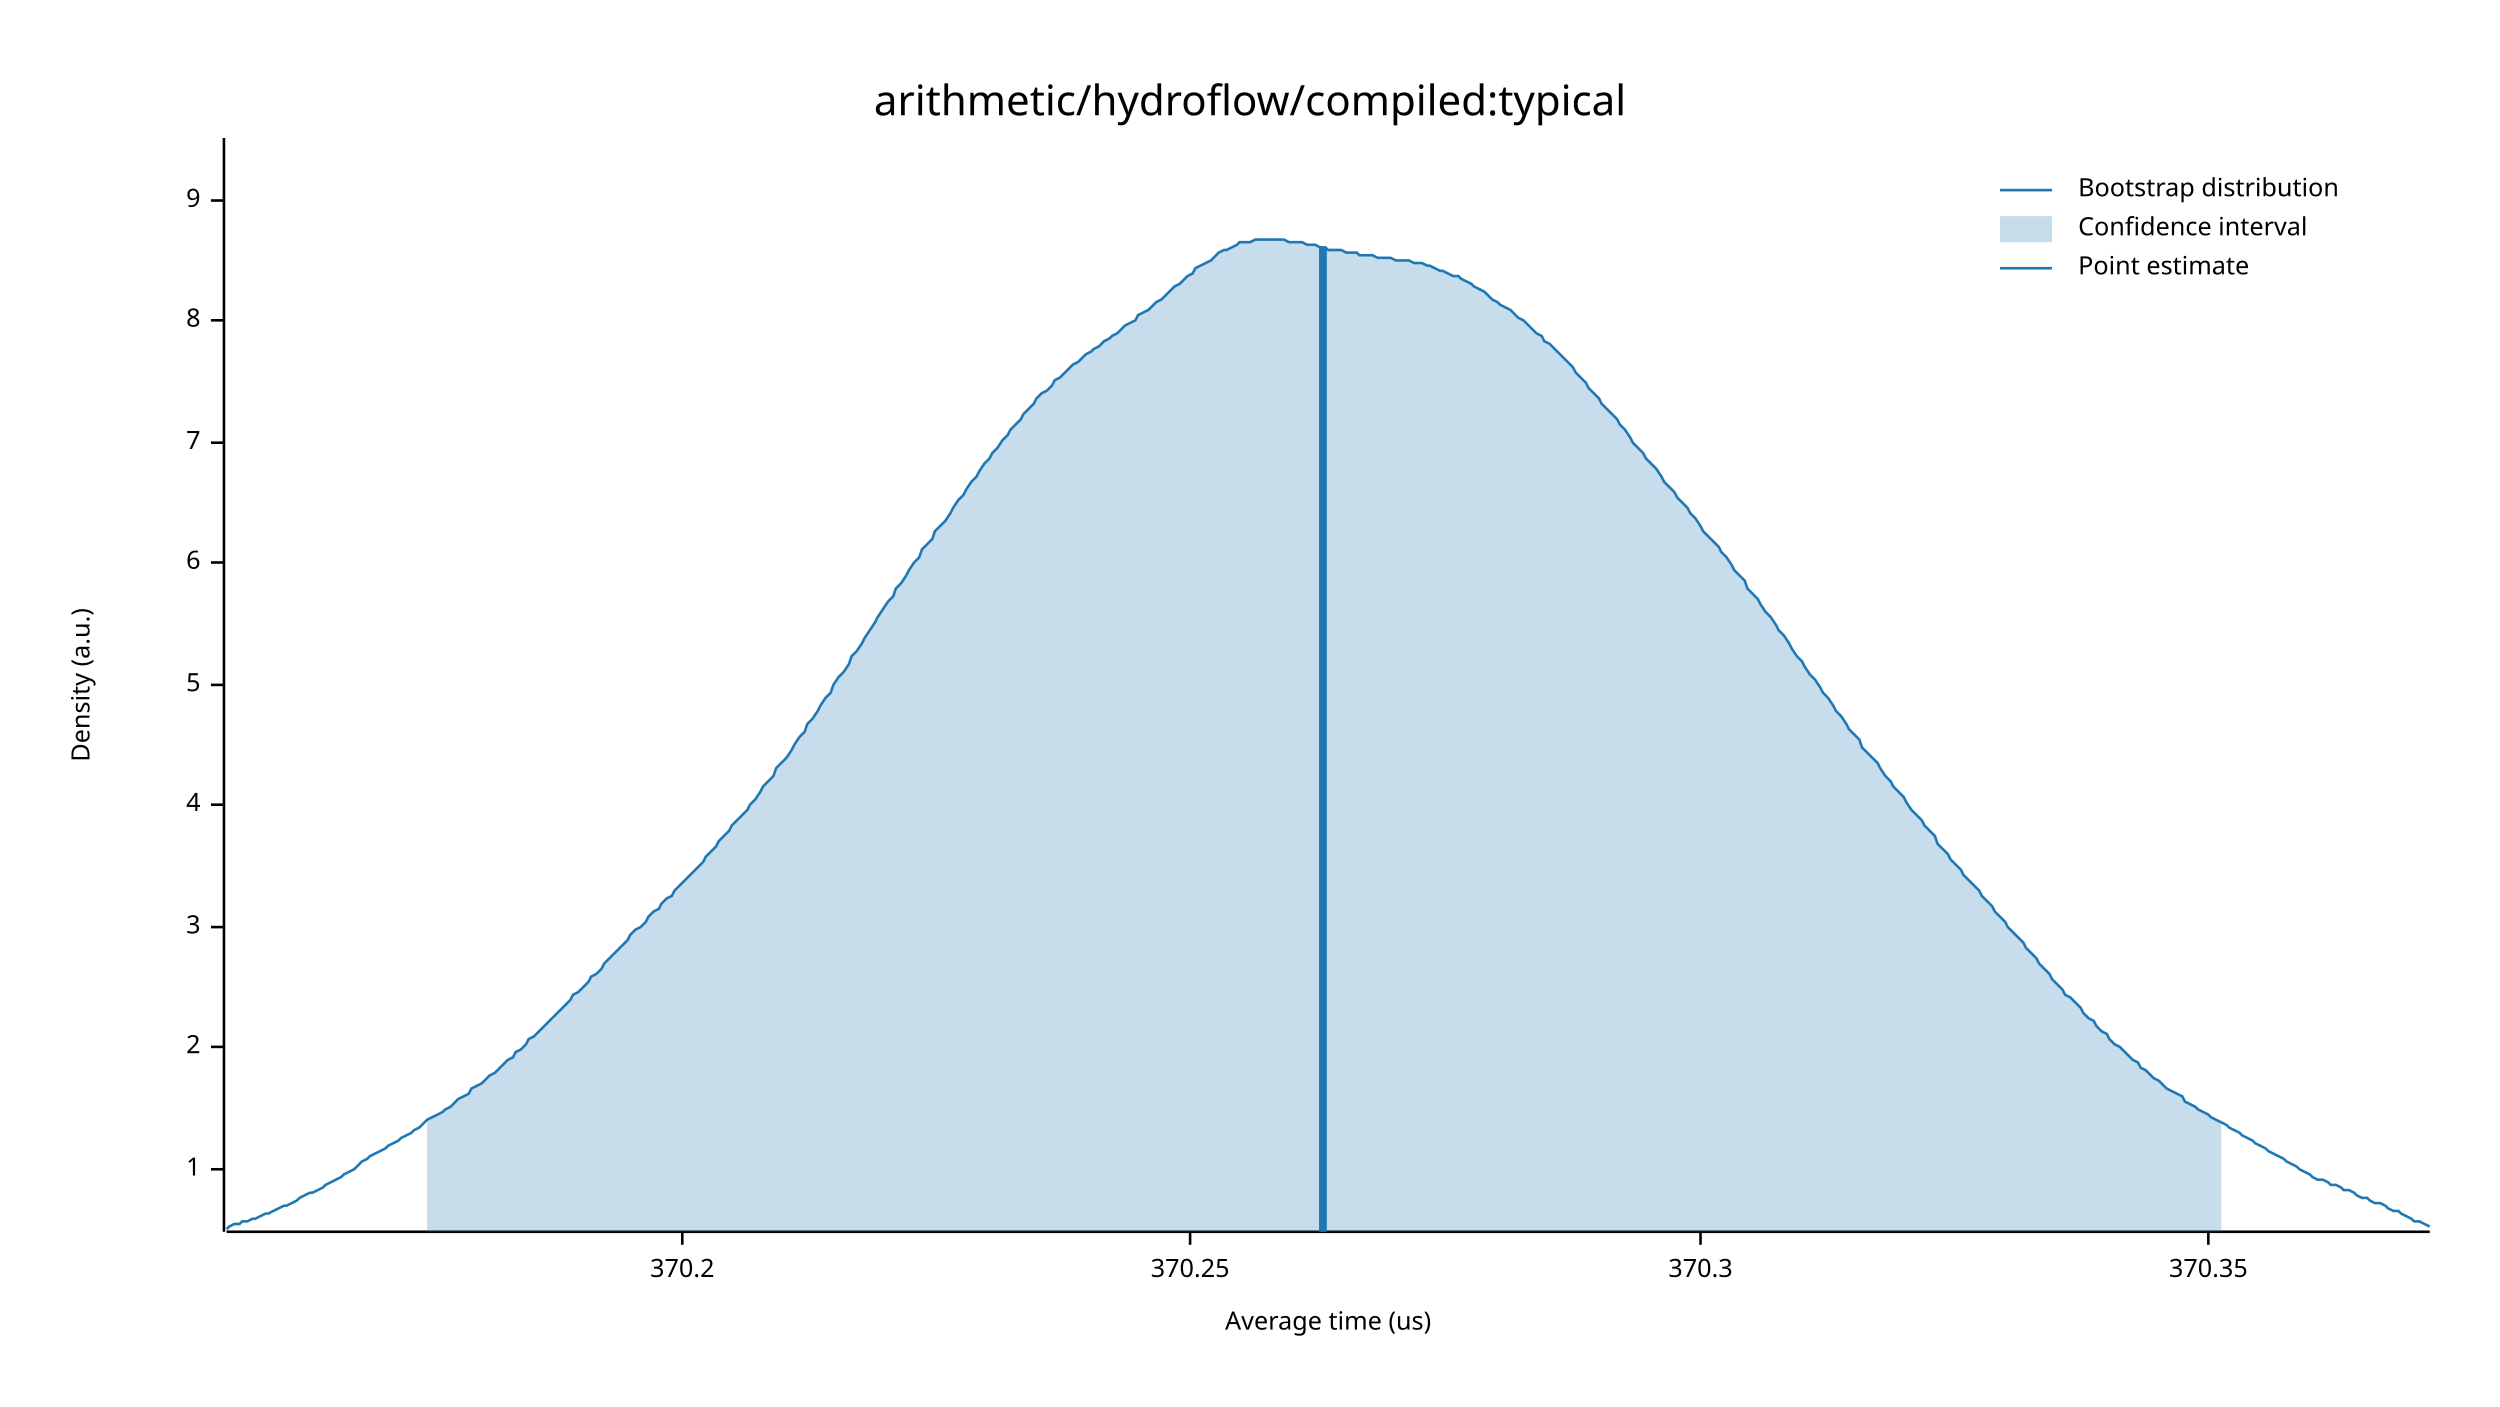
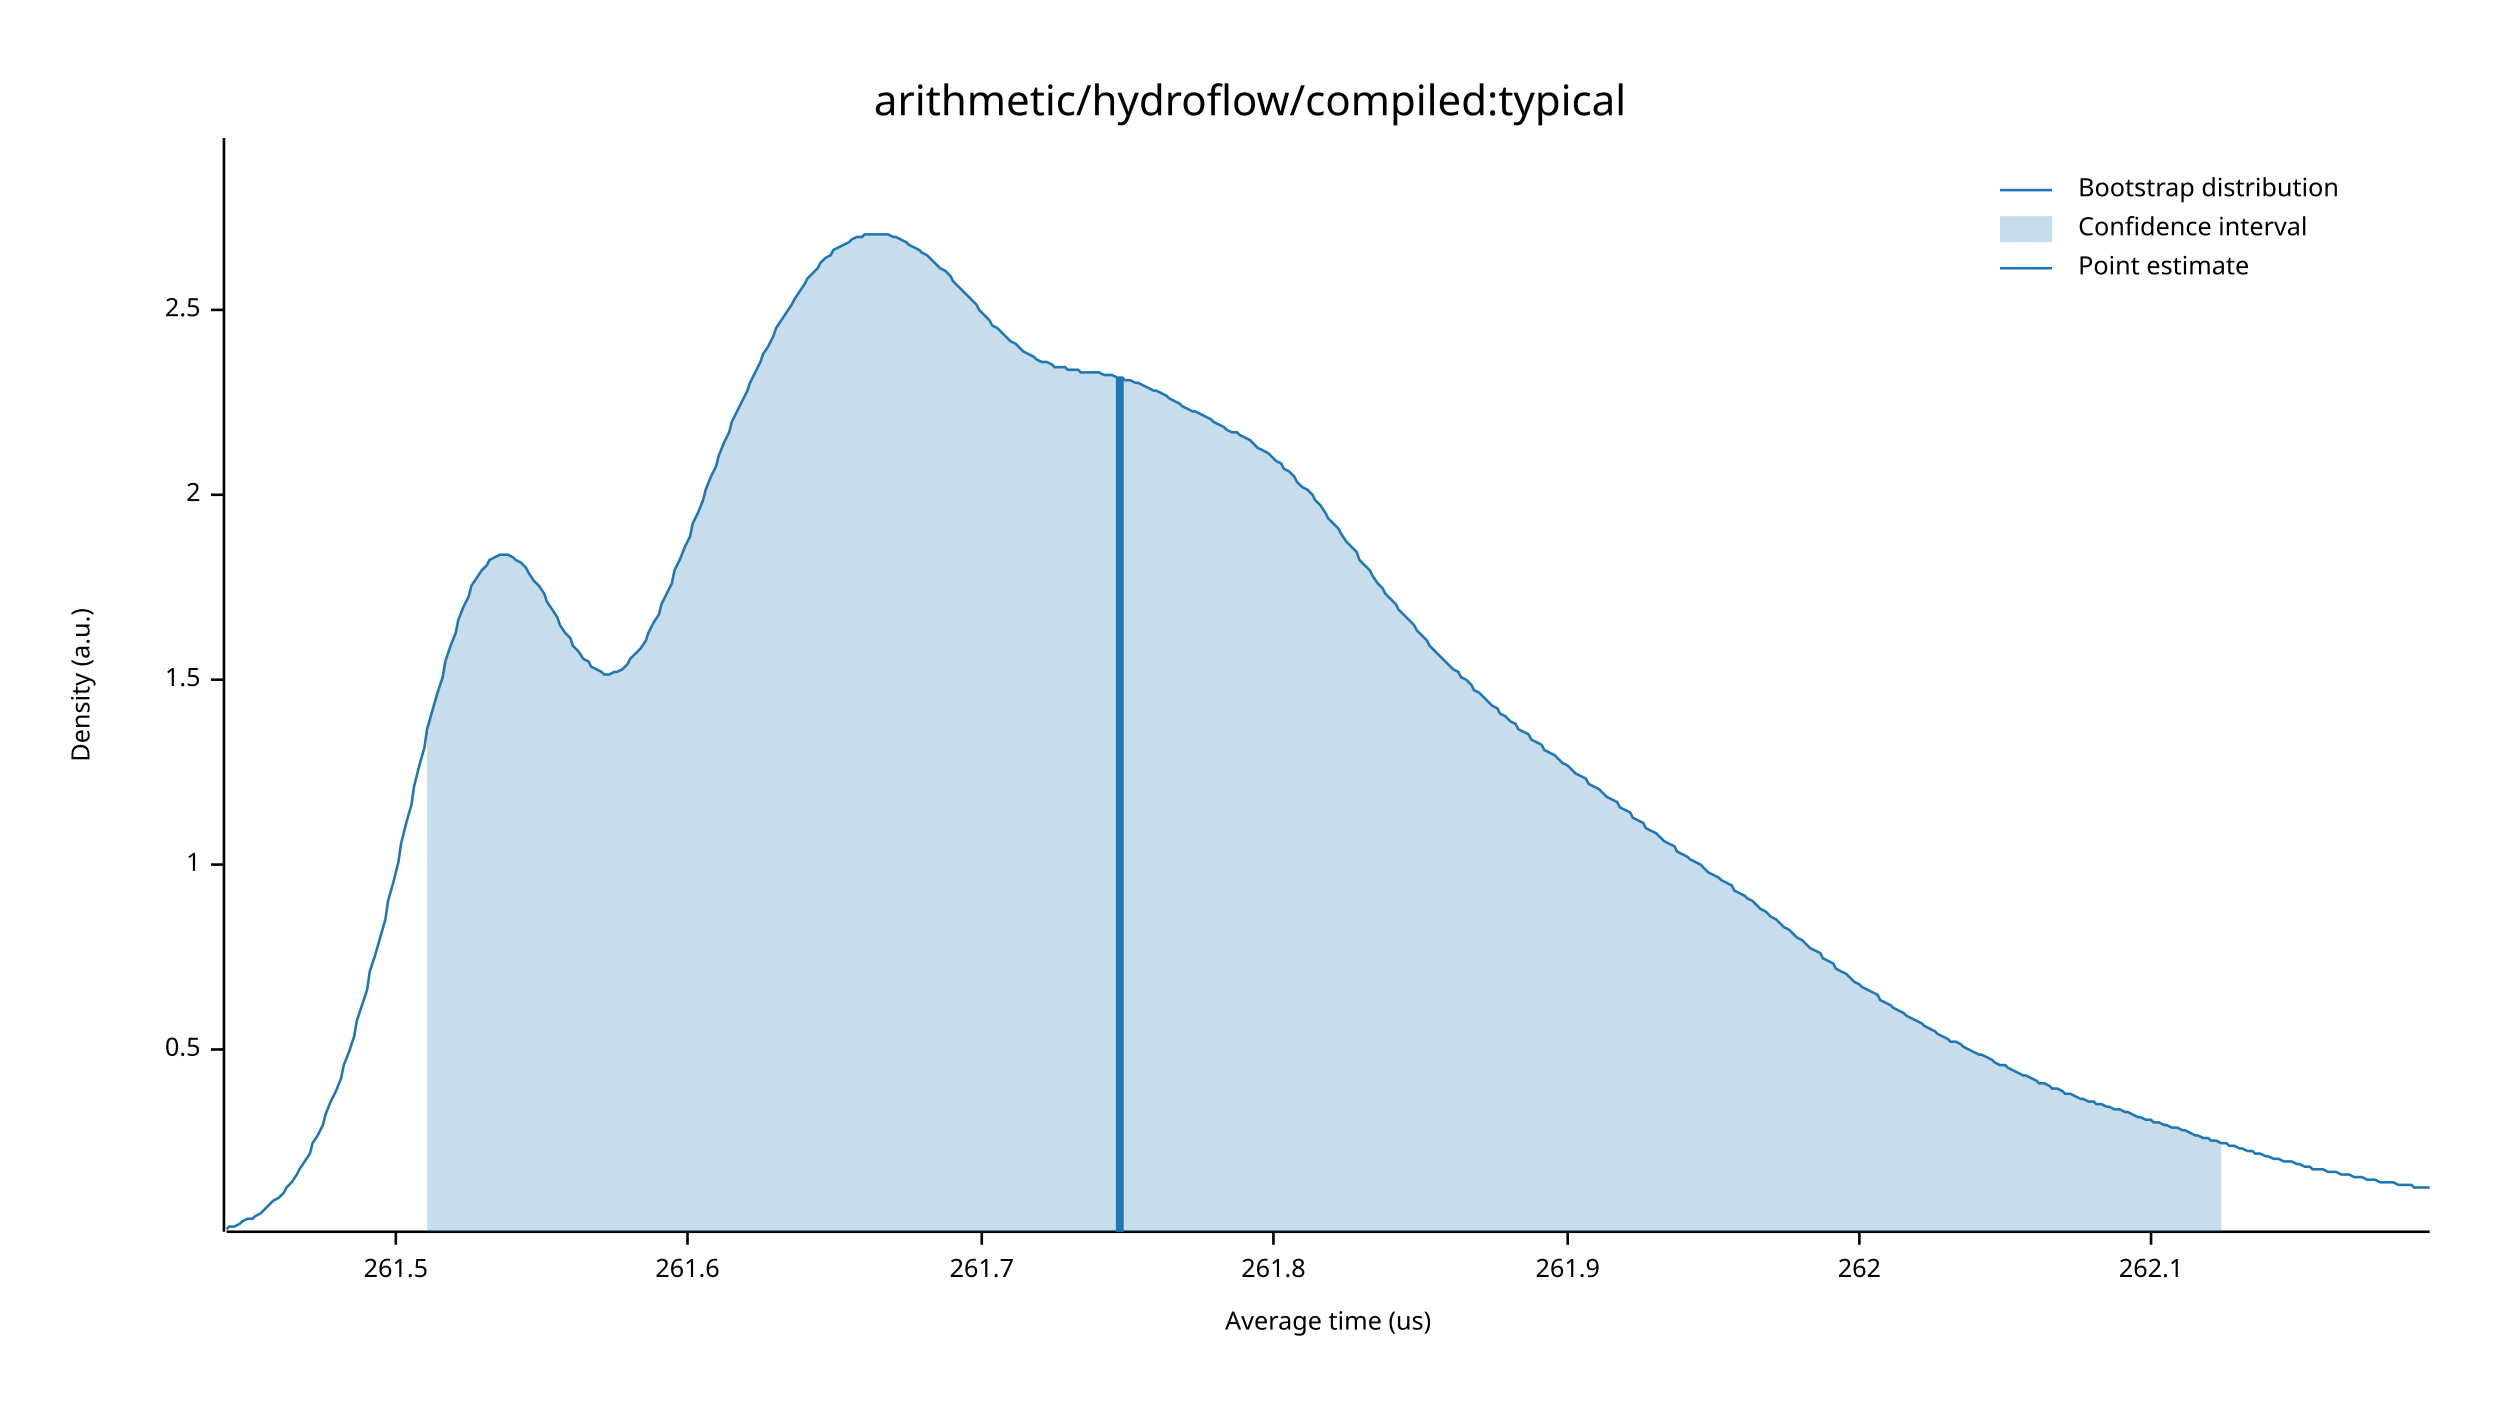
<svg xmlns="http://www.w3.org/2000/svg" width="960" height="540" viewBox="0 0 960 540">
  <text x="480" y="32" dy="0.76em" text-anchor="middle" font-family="sans-serif" font-size="16.129" opacity="1" fill="#000000">
arithmetic/hydroflow/compiled:typical
</text>
  <text x="27" y="263" dy="0.76em" text-anchor="middle" font-family="sans-serif" font-size="9.677" opacity="1" fill="#000000" transform="rotate(270, 27, 263)">
Density (a.u.)
</text>
  <text x="510" y="513" dy="-0.5ex" text-anchor="middle" font-family="sans-serif" font-size="9.677" opacity="1" fill="#000000">
Average time (us)
</text>
  <polyline fill="none" opacity="1" stroke="#000000" stroke-width="1" points="86,53 86,473 " />
-   <text x="77" y="449" dy="0.5ex" text-anchor="end" font-family="sans-serif" font-size="9.677" opacity="1" fill="#000000">
+   <text x="77" y="403" dy="0.5ex" text-anchor="end" font-family="sans-serif" font-size="9.677" opacity="1" fill="#000000">
+ 0.5
+ </text>
+   <polyline fill="none" opacity="1" stroke="#000000" stroke-width="1" points="81,403 86,403 " />
+   <text x="77" y="332" dy="0.5ex" text-anchor="end" font-family="sans-serif" font-size="9.677" opacity="1" fill="#000000">
1
</text>
-   <polyline fill="none" opacity="1" stroke="#000000" stroke-width="1" points="81,449 86,449 " />
-   <text x="77" y="402" dy="0.5ex" text-anchor="end" font-family="sans-serif" font-size="9.677" opacity="1" fill="#000000">
+   <polyline fill="none" opacity="1" stroke="#000000" stroke-width="1" points="81,332 86,332 " />
+   <text x="77" y="261" dy="0.5ex" text-anchor="end" font-family="sans-serif" font-size="9.677" opacity="1" fill="#000000">
+ 1.5
+ </text>
+   <polyline fill="none" opacity="1" stroke="#000000" stroke-width="1" points="81,261 86,261 " />
+   <text x="77" y="190" dy="0.5ex" text-anchor="end" font-family="sans-serif" font-size="9.677" opacity="1" fill="#000000">
2
</text>
-   <polyline fill="none" opacity="1" stroke="#000000" stroke-width="1" points="81,402 86,402 " />
-   <text x="77" y="356" dy="0.5ex" text-anchor="end" font-family="sans-serif" font-size="9.677" opacity="1" fill="#000000">
- 3
+   <polyline fill="none" opacity="1" stroke="#000000" stroke-width="1" points="81,190 86,190 " />
+   <text x="77" y="119" dy="0.5ex" text-anchor="end" font-family="sans-serif" font-size="9.677" opacity="1" fill="#000000">
+ 2.5
</text>
-   <polyline fill="none" opacity="1" stroke="#000000" stroke-width="1" points="81,356 86,356 " />
-   <text x="77" y="309" dy="0.5ex" text-anchor="end" font-family="sans-serif" font-size="9.677" opacity="1" fill="#000000">
- 4
+   <polyline fill="none" opacity="1" stroke="#000000" stroke-width="1" points="81,119 86,119 " />
+   <polyline fill="none" opacity="1" stroke="#000000" stroke-width="1" points="87,473 933,473 " />
+   <text x="152" y="483" dy="0.76em" text-anchor="middle" font-family="sans-serif" font-size="9.677" opacity="1" fill="#000000">
+ 261.5
</text>
-   <polyline fill="none" opacity="1" stroke="#000000" stroke-width="1" points="81,309 86,309 " />
-   <text x="77" y="263" dy="0.5ex" text-anchor="end" font-family="sans-serif" font-size="9.677" opacity="1" fill="#000000">
- 5
+   <polyline fill="none" opacity="1" stroke="#000000" stroke-width="1" points="152,473 152,478 " />
+   <text x="264" y="483" dy="0.76em" text-anchor="middle" font-family="sans-serif" font-size="9.677" opacity="1" fill="#000000">
+ 261.6
</text>
-   <polyline fill="none" opacity="1" stroke="#000000" stroke-width="1" points="81,263 86,263 " />
-   <text x="77" y="216" dy="0.5ex" text-anchor="end" font-family="sans-serif" font-size="9.677" opacity="1" fill="#000000">
- 6
+   <polyline fill="none" opacity="1" stroke="#000000" stroke-width="1" points="264,473 264,478 " />
+   <text x="377" y="483" dy="0.76em" text-anchor="middle" font-family="sans-serif" font-size="9.677" opacity="1" fill="#000000">
+ 261.7
</text>
-   <polyline fill="none" opacity="1" stroke="#000000" stroke-width="1" points="81,216 86,216 " />
-   <text x="77" y="170" dy="0.5ex" text-anchor="end" font-family="sans-serif" font-size="9.677" opacity="1" fill="#000000">
- 7
+   <polyline fill="none" opacity="1" stroke="#000000" stroke-width="1" points="377,473 377,478 " />
+   <text x="489" y="483" dy="0.76em" text-anchor="middle" font-family="sans-serif" font-size="9.677" opacity="1" fill="#000000">
+ 261.8
</text>
-   <polyline fill="none" opacity="1" stroke="#000000" stroke-width="1" points="81,170 86,170 " />
-   <text x="77" y="123" dy="0.5ex" text-anchor="end" font-family="sans-serif" font-size="9.677" opacity="1" fill="#000000">
- 8
+   <polyline fill="none" opacity="1" stroke="#000000" stroke-width="1" points="489,473 489,478 " />
+   <text x="602" y="483" dy="0.76em" text-anchor="middle" font-family="sans-serif" font-size="9.677" opacity="1" fill="#000000">
+ 261.9
</text>
-   <polyline fill="none" opacity="1" stroke="#000000" stroke-width="1" points="81,123 86,123 " />
-   <text x="77" y="77" dy="0.5ex" text-anchor="end" font-family="sans-serif" font-size="9.677" opacity="1" fill="#000000">
- 9
+   <polyline fill="none" opacity="1" stroke="#000000" stroke-width="1" points="602,473 602,478 " />
+   <text x="714" y="483" dy="0.76em" text-anchor="middle" font-family="sans-serif" font-size="9.677" opacity="1" fill="#000000">
+ 262
</text>
-   <polyline fill="none" opacity="1" stroke="#000000" stroke-width="1" points="81,77 86,77 " />
-   <polyline fill="none" opacity="1" stroke="#000000" stroke-width="1" points="87,473 933,473 " />
-   <text x="262" y="483" dy="0.76em" text-anchor="middle" font-family="sans-serif" font-size="9.677" opacity="1" fill="#000000">
- 370.2
+   <polyline fill="none" opacity="1" stroke="#000000" stroke-width="1" points="714,473 714,478 " />
+   <text x="826" y="483" dy="0.76em" text-anchor="middle" font-family="sans-serif" font-size="9.677" opacity="1" fill="#000000">
+ 262.1
</text>
-   <polyline fill="none" opacity="1" stroke="#000000" stroke-width="1" points="262,473 262,478 " />
-   <text x="457" y="483" dy="0.76em" text-anchor="middle" font-family="sans-serif" font-size="9.677" opacity="1" fill="#000000">
- 370.25
- </text>
-   <polyline fill="none" opacity="1" stroke="#000000" stroke-width="1" points="457,473 457,478 " />
-   <text x="653" y="483" dy="0.76em" text-anchor="middle" font-family="sans-serif" font-size="9.677" opacity="1" fill="#000000">
- 370.3
- </text>
-   <polyline fill="none" opacity="1" stroke="#000000" stroke-width="1" points="653,473 653,478 " />
-   <text x="848" y="483" dy="0.76em" text-anchor="middle" font-family="sans-serif" font-size="9.677" opacity="1" fill="#000000">
- 370.35
- </text>
-   <polyline fill="none" opacity="1" stroke="#000000" stroke-width="1" points="848,473 848,478 " />
-   <polyline fill="none" opacity="1" stroke="#1F78B4" stroke-width="1" points="87,472 88,471 90,470 92,470 93,469 95,469 97,468 98,468 100,467 102,466 103,466 105,465 107,464 109,463 110,463 112,462 114,461 115,460 117,459 119,458 120,458 122,457 124,456 125,455 127,454 129,453 131,452 132,451 134,450 136,449 137,448 139,446 141,445 142,444 144,443 146,442 148,441 149,440 151,439 153,438 154,437 156,436 158,435 159,434 161,433 163,431 164,430 166,429 168,428 170,427 171,426 173,425 175,423 176,422 178,421 180,420 181,418 183,417 185,416 187,414 188,413 190,412 192,410 193,409 195,407 197,406 198,404 200,403 202,401 203,399 205,398 207,396 209,394 210,393 212,391 214,389 215,388 217,386 219,384 220,382 222,381 224,379 226,377 227,375 229,374 231,372 232,370 234,368 236,366 237,365 239,363 241,361 242,359 244,357 246,356 248,354 249,352 251,350 253,349 254,347 256,345 258,344 259,342 261,340 263,338 265,336 266,335 268,333 270,331 271,329 273,327 275,325 276,323 278,321 280,319 281,317 283,315 285,313 287,311 288,309 290,307 292,304 293,302 295,300 297,298 298,295 300,293 302,291 304,288 305,286 307,283 309,281 310,278 312,276 314,273 315,271 317,268 319,266 320,263 322,260 324,258 326,255 327,252 329,250 331,247 332,245 334,242 336,239 337,237 339,234 341,231 343,229 344,226 346,224 348,221 349,219 351,216 353,214 354,211 356,209 358,207 359,204 361,202 363,200 365,197 366,195 368,192 370,190 371,188 373,185 375,183 376,181 378,178 380,176 381,174 383,172 385,169 387,167 388,165 390,163 392,161 393,159 395,157 397,155 398,153 400,151 402,150 404,148 405,146 407,145 409,143 410,142 412,140 414,139 415,138 417,136 419,135 420,134 422,133 424,131 426,130 427,129 429,128 431,126 432,125 434,124 436,123 437,121 439,120 441,119 443,117 444,116 446,115 448,113 449,112 451,110 453,109 454,108 456,106 458,105 459,103 461,102 463,101 465,100 466,99 468,97 470,96 471,96 473,95 475,94 476,93 478,93 480,93 482,92 483,92 485,92 487,92 488,92 490,92 492,92 493,92 495,93 497,93 498,93 500,93 502,94 504,94 505,94 507,95 509,95 510,96 512,96 514,96 515,96 517,97 519,97 521,97 522,98 524,98 526,98 527,98 529,99 531,99 532,99 534,99 536,100 537,100 539,100 541,100 543,101 544,101 546,101 548,102 549,102 551,103 553,104 554,104 556,105 558,106 560,106 561,107 563,108 565,109 566,110 568,111 570,112 571,113 573,115 575,116 576,117 578,118 580,119 582,121 583,122 585,123 587,125 588,126 590,128 592,129 593,131 595,132 597,134 599,136 600,137 602,139 604,141 605,143 607,145 609,147 610,149 612,151 614,153 615,155 617,157 619,159 621,161 622,163 624,165 626,168 627,170 629,172 631,174 632,176 634,178 636,180 638,183 639,185 641,187 643,189 644,191 646,193 648,195 649,197 651,199 653,202 654,204 656,206 658,208 660,210 661,212 663,214 665,217 666,219 668,221 670,223 671,226 673,228 675,230 676,232 678,235 680,237 682,240 683,242 685,244 687,247 688,249 690,252 692,254 693,256 695,259 697,261 699,264 700,266 702,268 704,271 705,273 707,275 709,278 710,280 712,282 714,284 715,287 717,289 719,291 721,293 722,295 724,298 726,300 727,302 729,304 731,306 732,308 734,311 736,313 738,315 739,317 741,319 743,321 744,324 746,326 748,328 749,330 751,332 753,334 754,336 756,338 758,340 760,342 761,344 763,346 765,348 766,350 768,352 770,354 771,356 773,358 775,360 777,362 778,364 780,366 782,368 783,370 785,372 787,374 788,376 790,378 792,380 793,382 795,383 797,385 799,387 800,389 802,391 804,392 805,394 807,396 809,397 810,399 812,401 814,402 816,404 817,405 819,407 821,408 822,410 824,411 826,413 827,414 829,415 831,417 832,418 834,419 836,420 838,421 839,423 841,424 843,425 844,426 846,427 848,428 849,429 851,430 853,431 855,432 856,433 858,434 860,435 861,436 863,437 865,438 866,439 868,440 870,441 871,442 873,443 875,444 877,445 878,446 880,447 882,448 883,449 885,450 887,451 888,452 890,453 892,453 894,454 895,455 897,455 899,456 900,457 902,457 904,458 905,459 907,460 909,460 910,461 912,462 914,462 916,463 917,464 919,465 921,465 922,466 924,467 926,468 927,469 929,469 931,470 933,471 " />
-   <polygon opacity="0.25" fill="#1F78B4" points="164,430 166,429 168,428 170,427 171,426 173,425 175,423 176,422 178,421 180,420 181,418 183,417 185,416 187,414 188,413 190,412 192,410 193,409 195,407 197,406 198,404 200,403 202,401 203,399 205,398 207,396 209,394 210,393 212,391 214,389 215,388 217,386 219,384 220,382 222,381 224,379 226,377 227,375 229,374 231,372 232,370 234,368 236,366 237,365 239,363 241,361 242,359 244,357 246,356 248,354 249,352 251,350 253,349 254,347 256,345 258,344 259,342 261,340 263,338 265,336 266,335 268,333 270,331 271,329 273,327 275,325 276,323 278,321 280,319 281,317 283,315 285,313 287,311 288,309 290,307 292,304 293,302 295,300 297,298 298,295 300,293 302,291 304,288 305,286 307,283 309,281 310,278 312,276 314,273 315,271 317,268 319,266 320,263 322,260 324,258 326,255 327,252 329,250 331,247 332,245 334,242 336,239 337,237 339,234 341,231 343,229 344,226 346,224 348,221 349,219 351,216 353,214 354,211 356,209 358,207 359,204 361,202 363,200 365,197 366,195 368,192 370,190 371,188 373,185 375,183 376,181 378,178 380,176 381,174 383,172 385,169 387,167 388,165 390,163 392,161 393,159 395,157 397,155 398,153 400,151 402,150 404,148 405,146 407,145 409,143 410,142 412,140 414,139 415,138 417,136 419,135 420,134 422,133 424,131 426,130 427,129 429,128 431,126 432,125 434,124 436,123 437,121 439,120 441,119 443,117 444,116 446,115 448,113 449,112 451,110 453,109 454,108 456,106 458,105 459,103 461,102 463,101 465,100 466,99 468,97 470,96 471,96 473,95 475,94 476,93 478,93 480,93 482,92 483,92 485,92 487,92 488,92 490,92 492,92 493,92 495,93 497,93 498,93 500,93 502,94 504,94 505,94 507,95 509,95 510,96 512,96 514,96 515,96 517,97 519,97 521,97 522,98 524,98 526,98 527,98 529,99 531,99 532,99 534,99 536,100 537,100 539,100 541,100 543,101 544,101 546,101 548,102 549,102 551,103 553,104 554,104 556,105 558,106 560,106 561,107 563,108 565,109 566,110 568,111 570,112 571,113 573,115 575,116 576,117 578,118 580,119 582,121 583,122 585,123 587,125 588,126 590,128 592,129 593,131 595,132 597,134 599,136 600,137 602,139 604,141 605,143 607,145 609,147 610,149 612,151 614,153 615,155 617,157 619,159 621,161 622,163 624,165 626,168 627,170 629,172 631,174 632,176 634,178 636,180 638,183 639,185 641,187 643,189 644,191 646,193 648,195 649,197 651,199 653,202 654,204 656,206 658,208 660,210 661,212 663,214 665,217 666,219 668,221 670,223 671,226 673,228 675,230 676,232 678,235 680,237 682,240 683,242 685,244 687,247 688,249 690,252 692,254 693,256 695,259 697,261 699,264 700,266 702,268 704,271 705,273 707,275 709,278 710,280 712,282 714,284 715,287 717,289 719,291 721,293 722,295 724,298 726,300 727,302 729,304 731,306 732,308 734,311 736,313 738,315 739,317 741,319 743,321 744,324 746,326 748,328 749,330 751,332 753,334 754,336 756,338 758,340 760,342 761,344 763,346 765,348 766,350 768,352 770,354 771,356 773,358 775,360 777,362 778,364 780,366 782,368 783,370 785,372 787,374 788,376 790,378 792,380 793,382 795,383 797,385 799,387 800,389 802,391 804,392 805,394 807,396 809,397 810,399 812,401 814,402 816,404 817,405 819,407 821,408 822,410 824,411 826,413 827,414 829,415 831,417 832,418 834,419 836,420 838,421 839,423 841,424 843,425 844,426 846,427 848,428 849,429 851,430 853,431 853,473 164,473 " />
-   <polyline fill="none" opacity="1" stroke="#1F78B4" stroke-width="3" points="508,473 508,95 " />
+   <polyline fill="none" opacity="1" stroke="#000000" stroke-width="1" points="826,473 826,478 " />
+   <polyline fill="none" opacity="1" stroke="#1F78B4" stroke-width="1" points="87,472 88,471 90,471 92,470 93,469 95,468 97,468 98,467 100,466 102,464 103,463 105,461 107,460 109,458 110,456 112,454 114,451 115,449 117,446 119,443 120,439 122,436 124,432 125,428 127,423 129,419 131,414 132,409 134,404 136,398 137,392 139,386 141,380 142,373 144,367 146,360 148,353 149,346 151,339 153,331 154,324 156,316 158,309 159,302 161,294 163,287 164,280 166,273 168,266 170,260 171,254 173,248 175,243 176,238 178,233 180,229 181,225 183,222 185,219 187,217 188,215 190,214 192,213 193,213 195,213 197,214 198,215 200,216 202,218 203,220 205,223 207,225 209,228 210,231 212,234 214,237 215,240 217,243 219,245 220,248 222,250 224,253 226,254 227,256 229,257 231,258 232,259 234,259 236,258 237,258 239,257 241,255 242,253 244,251 246,249 248,246 249,243 251,239 253,236 254,232 256,228 258,224 259,219 261,215 263,210 265,206 266,201 268,197 270,192 271,188 273,183 275,179 276,175 278,170 280,166 281,162 283,158 285,154 287,150 288,147 290,143 292,139 293,136 295,133 297,129 298,126 300,123 302,120 304,117 305,115 307,112 309,109 310,107 312,105 314,103 315,101 317,99 319,98 320,96 322,95 324,94 326,93 327,92 329,91 331,91 332,90 334,90 336,90 337,90 339,90 341,90 343,91 344,91 346,92 348,93 349,94 351,95 353,96 354,97 356,98 358,100 359,101 361,103 363,104 365,106 366,108 368,110 370,112 371,113 373,115 375,117 376,119 378,121 380,123 381,125 383,126 385,128 387,130 388,131 390,132 392,134 393,135 395,136 397,137 398,138 400,139 402,139 404,140 405,141 407,141 409,141 410,142 412,142 414,142 415,143 417,143 419,143 420,143 422,143 424,144 426,144 427,144 429,145 431,145 432,146 434,146 436,147 437,147 439,148 441,149 443,150 444,150 446,151 448,152 449,153 451,154 453,155 454,156 456,157 458,158 459,158 461,159 463,160 465,161 466,162 468,163 470,164 471,165 473,166 475,166 476,167 478,168 480,169 482,171 483,172 485,173 487,174 488,175 490,177 492,178 493,180 495,181 497,183 498,185 500,187 502,188 504,190 505,192 507,194 509,197 510,199 512,201 514,203 515,205 517,208 519,210 521,212 522,215 524,217 526,219 527,221 529,224 531,226 532,228 534,230 536,232 537,234 539,236 541,238 543,240 544,242 546,244 548,246 549,248 551,250 553,252 554,253 556,255 558,257 560,258 561,260 563,261 565,263 566,265 568,266 570,268 571,269 573,271 575,272 576,274 578,275 580,277 582,278 583,280 585,281 587,282 588,284 590,285 592,286 593,288 595,289 597,290 599,292 600,293 602,294 604,296 605,297 607,298 609,299 610,301 612,302 614,303 615,304 617,306 619,307 621,308 622,310 624,311 626,312 627,314 629,315 631,316 632,318 634,319 636,320 638,322 639,323 641,324 643,325 644,327 646,328 648,329 649,330 651,331 653,332 654,333 656,335 658,336 660,337 661,338 663,339 665,340 666,342 668,343 670,344 671,345 673,346 675,348 676,349 678,350 680,352 682,353 683,354 685,356 687,357 688,358 690,360 692,361 693,362 695,364 697,365 699,366 700,368 702,369 704,370 705,372 707,373 709,374 710,375 712,377 714,378 715,379 717,380 719,381 721,382 722,384 724,385 726,386 727,387 729,388 731,389 732,390 734,391 736,392 738,393 739,394 741,395 743,396 744,397 746,398 748,399 749,400 751,400 753,401 754,402 756,403 758,404 760,405 761,405 763,406 765,407 766,408 768,409 770,409 771,410 773,411 775,412 777,413 778,413 780,414 782,415 783,416 785,416 787,417 788,418 790,418 792,419 793,420 795,420 797,421 799,422 800,422 802,423 804,423 805,424 807,424 809,425 810,425 812,426 814,426 816,427 817,427 819,428 821,429 822,429 824,430 826,430 827,431 829,431 831,432 832,432 834,433 836,433 838,434 839,434 841,435 843,436 844,436 846,437 848,437 849,438 851,438 853,439 855,439 856,440 858,440 860,441 861,441 863,442 865,442 866,443 868,443 870,444 871,444 873,445 875,445 877,446 878,446 880,446 882,447 883,447 885,448 887,448 888,449 890,449 892,449 894,450 895,450 897,450 899,451 900,451 902,451 904,452 905,452 907,452 909,453 910,453 912,453 914,454 916,454 917,454 919,454 921,455 922,455 924,455 926,455 927,456 929,456 931,456 933,456 " />
+   <polygon opacity="0.25" fill="#1F78B4" points="164,280 166,273 168,266 170,260 171,254 173,248 175,243 176,238 178,233 180,229 181,225 183,222 185,219 187,217 188,215 190,214 192,213 193,213 195,213 197,214 198,215 200,216 202,218 203,220 205,223 207,225 209,228 210,231 212,234 214,237 215,240 217,243 219,245 220,248 222,250 224,253 226,254 227,256 229,257 231,258 232,259 234,259 236,258 237,258 239,257 241,255 242,253 244,251 246,249 248,246 249,243 251,239 253,236 254,232 256,228 258,224 259,219 261,215 263,210 265,206 266,201 268,197 270,192 271,188 273,183 275,179 276,175 278,170 280,166 281,162 283,158 285,154 287,150 288,147 290,143 292,139 293,136 295,133 297,129 298,126 300,123 302,120 304,117 305,115 307,112 309,109 310,107 312,105 314,103 315,101 317,99 319,98 320,96 322,95 324,94 326,93 327,92 329,91 331,91 332,90 334,90 336,90 337,90 339,90 341,90 343,91 344,91 346,92 348,93 349,94 351,95 353,96 354,97 356,98 358,100 359,101 361,103 363,104 365,106 366,108 368,110 370,112 371,113 373,115 375,117 376,119 378,121 380,123 381,125 383,126 385,128 387,130 388,131 390,132 392,134 393,135 395,136 397,137 398,138 400,139 402,139 404,140 405,141 407,141 409,141 410,142 412,142 414,142 415,143 417,143 419,143 420,143 422,143 424,144 426,144 427,144 429,145 431,145 432,146 434,146 436,147 437,147 439,148 441,149 443,150 444,150 446,151 448,152 449,153 451,154 453,155 454,156 456,157 458,158 459,158 461,159 463,160 465,161 466,162 468,163 470,164 471,165 473,166 475,166 476,167 478,168 480,169 482,171 483,172 485,173 487,174 488,175 490,177 492,178 493,180 495,181 497,183 498,185 500,187 502,188 504,190 505,192 507,194 509,197 510,199 512,201 514,203 515,205 517,208 519,210 521,212 522,215 524,217 526,219 527,221 529,224 531,226 532,228 534,230 536,232 537,234 539,236 541,238 543,240 544,242 546,244 548,246 549,248 551,250 553,252 554,253 556,255 558,257 560,258 561,260 563,261 565,263 566,265 568,266 570,268 571,269 573,271 575,272 576,274 578,275 580,277 582,278 583,280 585,281 587,282 588,284 590,285 592,286 593,288 595,289 597,290 599,292 600,293 602,294 604,296 605,297 607,298 609,299 610,301 612,302 614,303 615,304 617,306 619,307 621,308 622,310 624,311 626,312 627,314 629,315 631,316 632,318 634,319 636,320 638,322 639,323 641,324 643,325 644,327 646,328 648,329 649,330 651,331 653,332 654,333 656,335 658,336 660,337 661,338 663,339 665,340 666,342 668,343 670,344 671,345 673,346 675,348 676,349 678,350 680,352 682,353 683,354 685,356 687,357 688,358 690,360 692,361 693,362 695,364 697,365 699,366 700,368 702,369 704,370 705,372 707,373 709,374 710,375 712,377 714,378 715,379 717,380 719,381 721,382 722,384 724,385 726,386 727,387 729,388 731,389 732,390 734,391 736,392 738,393 739,394 741,395 743,396 744,397 746,398 748,399 749,400 751,400 753,401 754,402 756,403 758,404 760,405 761,405 763,406 765,407 766,408 768,409 770,409 771,410 773,411 775,412 777,413 778,413 780,414 782,415 783,416 785,416 787,417 788,418 790,418 792,419 793,420 795,420 797,421 799,422 800,422 802,423 804,423 805,424 807,424 809,425 810,425 812,426 814,426 816,427 817,427 819,428 821,429 822,429 824,430 826,430 827,431 829,431 831,432 832,432 834,433 836,433 838,434 839,434 841,435 843,436 844,436 846,437 848,437 849,438 851,438 853,439 853,473 164,473 " />
+   <polyline fill="none" opacity="1" stroke="#1F78B4" stroke-width="3" points="430,473 430,145 " />
  <text x="798" y="68" dy="0.76em" text-anchor="start" font-family="sans-serif" font-size="9.677" opacity="1" fill="#000000">
Bootstrap distribution
</text>
  <text x="798" y="83" dy="0.76em" text-anchor="start" font-family="sans-serif" font-size="9.677" opacity="1" fill="#000000">
Confidence interval
</text>
  <text x="798" y="98" dy="0.76em" text-anchor="start" font-family="sans-serif" font-size="9.677" opacity="1" fill="#000000">
Point estimate
</text>
  <polyline fill="none" opacity="1" stroke="#1F78B4" stroke-width="1" points="768,73 788,73 " />
  <rect x="768" y="83" width="20" height="10" opacity="0.25" fill="#1F78B4" stroke="none" />
  <polyline fill="none" opacity="1" stroke="#1F78B4" stroke-width="1" points="768,103 788,103 " />
</svg>
